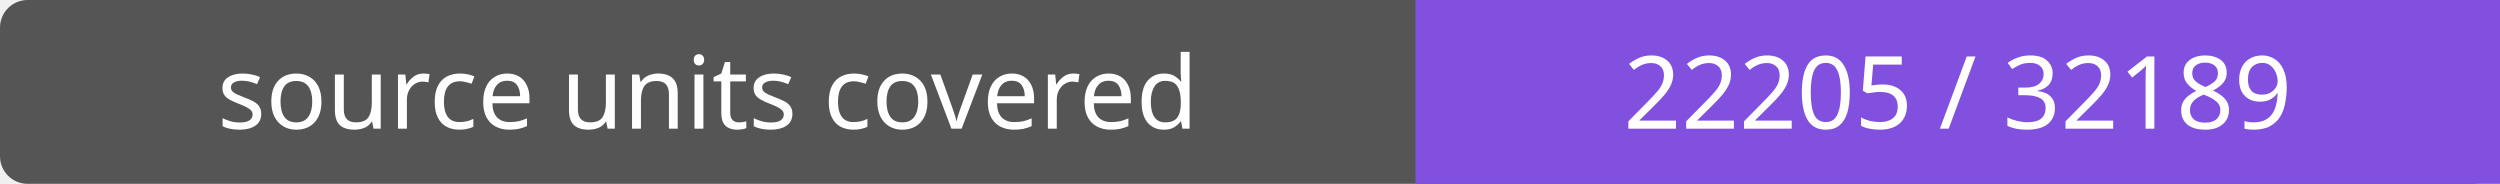
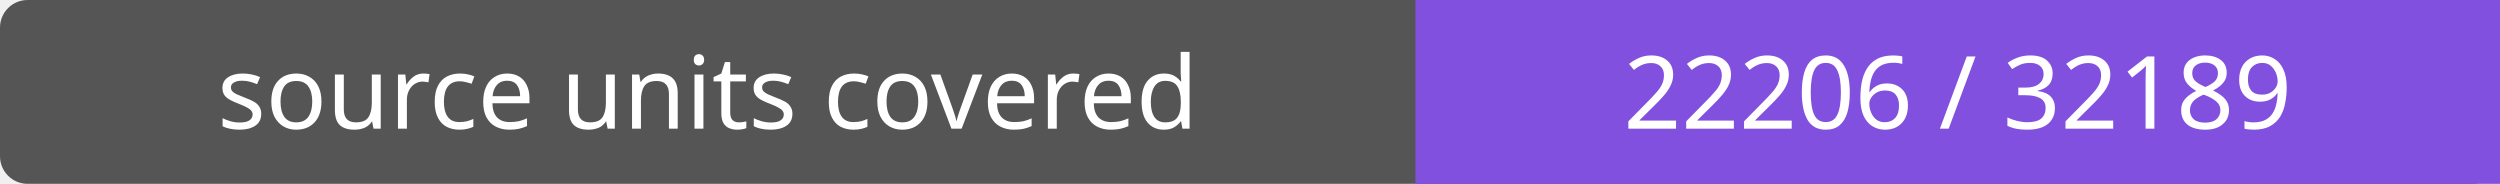
- <svg xmlns="http://www.w3.org/2000/svg" width="272" height="20" role="img" aria-label="source units covered: 22205 / 32189">
+ <svg xmlns="http://www.w3.org/2000/svg" width="272" height="20" role="img" aria-label="source units covered: 22206 / 32189">
  <rect width="272" height="20" rx="3" fill="#555" />
  <path fill="#8250df" d="M154 0h118v20H154z" />
  <g fill="#fff" text-anchor="middle" font-family="Verdana,sans-serif" font-size="11">
    <text x="77.0" y="14">source units covered</text>
-     <text x="213.0" y="14">22205 / 32189</text>
+     <text x="213.0" y="14">22206 / 32189</text>
  </g>
</svg>
